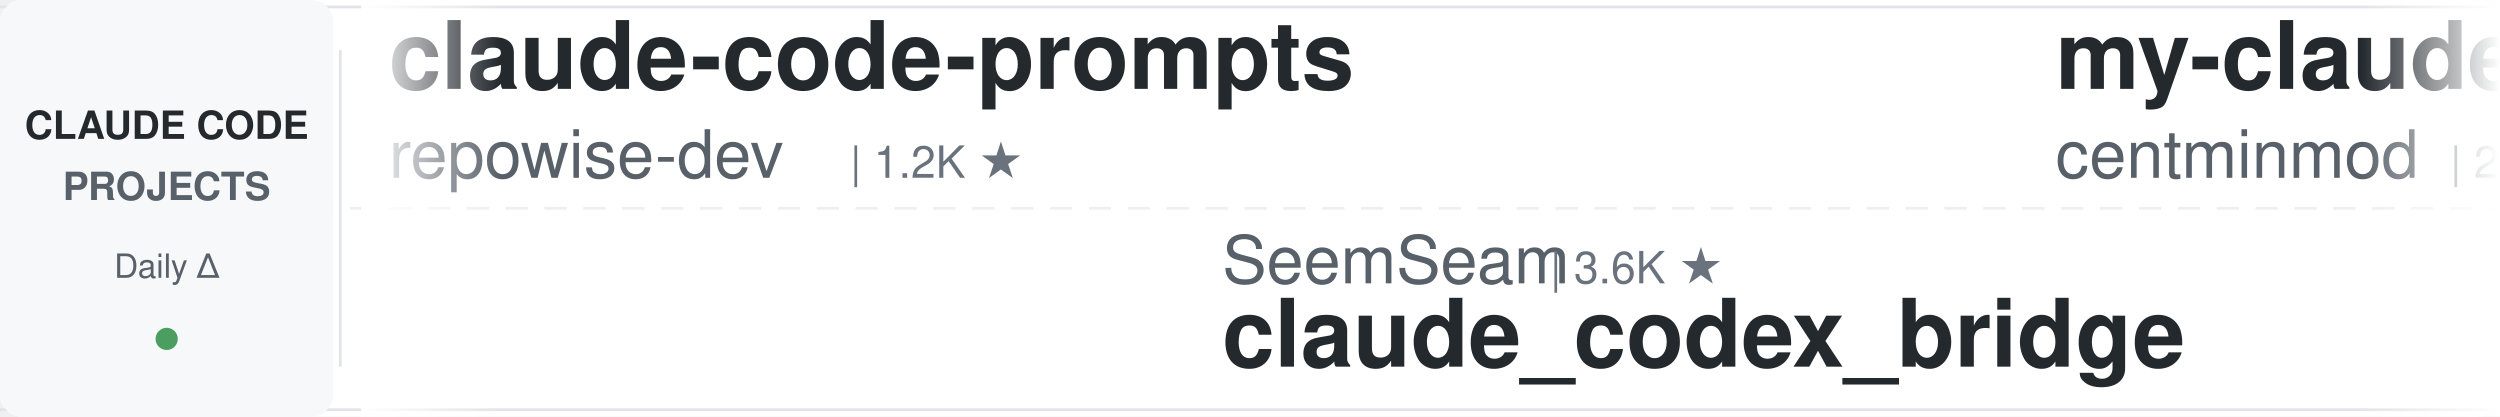
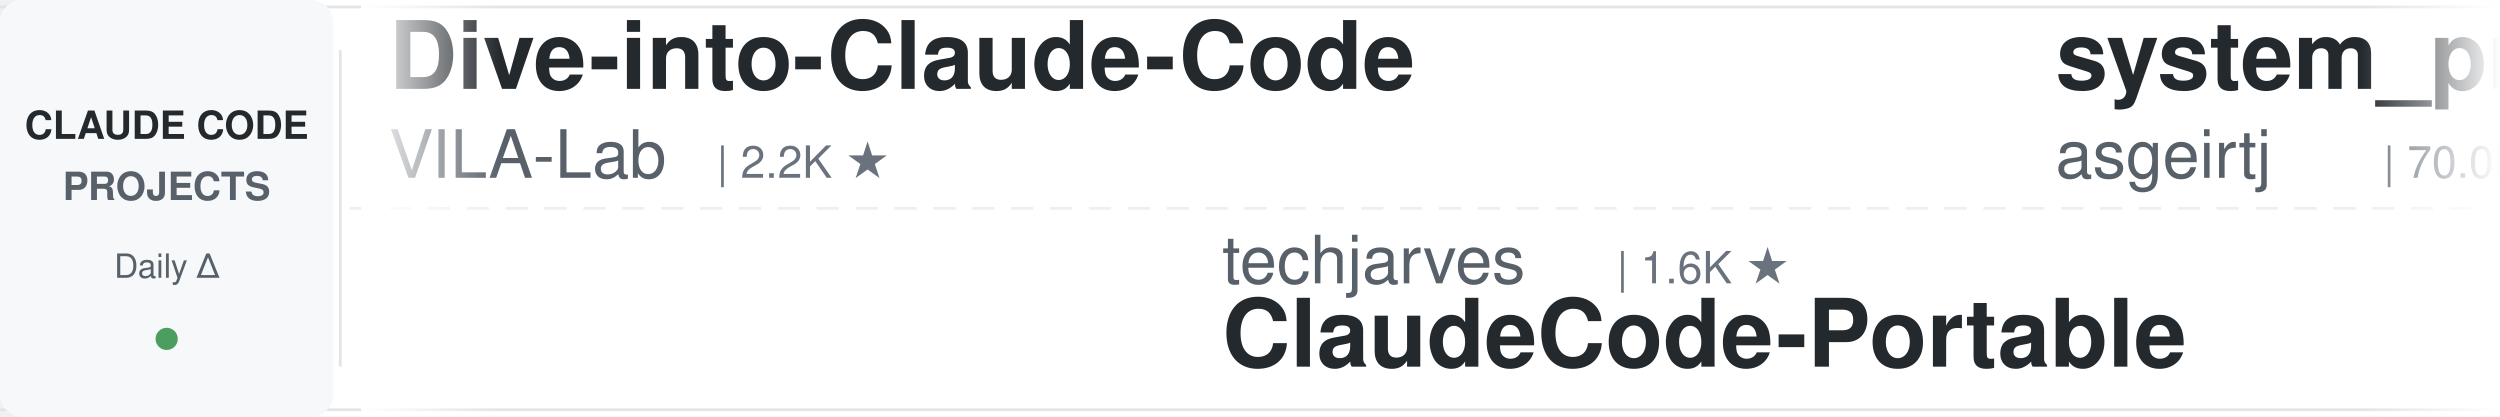
<svg xmlns="http://www.w3.org/2000/svg" width="900" height="150">
  <defs>
    <linearGradient id="leftFade" x1="0%" y1="0%" x2="100%" y2="0%">
      <stop offset="0%" style="stop-color:#ffffff;stop-opacity:1" />
      <stop offset="100%" style="stop-color:#ffffff;stop-opacity:0" />
    </linearGradient>
    <linearGradient id="rightFade" x1="0%" y1="0%" x2="100%" y2="0%">
      <stop offset="0%" style="stop-color:#ffffff;stop-opacity:0" />
      <stop offset="100%" style="stop-color:#ffffff;stop-opacity:1" />
    </linearGradient>
  </defs>
  <rect width="900" height="150" fill="#ffffff" rx="8" />
  <rect x="0" y="2" width="900" height="1" fill="#e1e4e8" />
  <rect x="0" y="147" width="900" height="1" fill="#e1e4e8" />
  <line x1="0" y1="75" x2="900" y2="75" stroke="#e1e4e8" stroke-width="1" stroke-dasharray="8 6" opacity="0.6" />
  <rect x="0" y="0" width="120" height="150" fill="#f6f8fa" rx="8" />
  <text x="60" y="50" font-family="-apple-system, BlinkMacSystemFont, 'Segoe UI', Helvetica, Arial, sans-serif" font-size="14" font-weight="600" fill="#24292e" text-anchor="middle">CLAUDE CODE</text>
  <text x="60" y="72" font-family="-apple-system, BlinkMacSystemFont, 'Segoe UI', Helvetica, Arial, sans-serif" font-size="14" font-weight="600" fill="#586069" text-anchor="middle">PROJECTS</text>
  <text x="60" y="100" font-family="-apple-system, BlinkMacSystemFont, 'Segoe UI', Helvetica, Arial, sans-serif" font-size="12" font-weight="500" fill="#586069" text-anchor="middle">Daily Δ</text>
  <circle cx="60" cy="122" r="4" fill="#22863a" opacity="0.8" />
  <rect x="122" y="18" width="1" height="114" fill="#e1e4e8" />
  <clipPath id="tickerClip">
    <rect x="130" y="0" width="770" height="150" />
  </clipPath>
  <g clip-path="url(#tickerClip)">
    <g id="tickerItems">
      <animateTransform attributeName="transform" attributeType="XML" type="translate" from="0 0" to="-3000 0" dur="54s" repeatCount="indefinite" />
      <g transform="translate(0, 0)">
-         <text x="140" y="32" font-family="-apple-system, BlinkMacSystemFont, 'Segoe UI', Helvetica, Arial, sans-serif" font-size="34" font-weight="600" fill="#24292e">claude-code-prompts</text>
-         <text x="140" y="64" font-family="-apple-system, BlinkMacSystemFont, 'Segoe UI', Helvetica, Arial, sans-serif" font-size="24" font-weight="400" fill="#586069">repowise-dev</text>
-         <text x="306" y="64" font-family="-apple-system, BlinkMacSystemFont, 'Segoe UI', Helvetica, Arial, sans-serif" font-size="16" font-weight="500" fill="#6a737d">| 1.2K ★</text>
+         <text x="140" y="32" font-family="-apple-system, BlinkMacSystemFont, 'Segoe UI', Helvetica, Arial, sans-serif" font-size="34" font-weight="600" fill="#24292e">Dive-into-Claude-Code</text>
+         <text x="140" y="64" font-family="-apple-system, BlinkMacSystemFont, 'Segoe UI', Helvetica, Arial, sans-serif" font-size="24" font-weight="400" fill="#586069">VILA-Lab</text>
+         <text x="258" y="64" font-family="-apple-system, BlinkMacSystemFont, 'Segoe UI', Helvetica, Arial, sans-serif" font-size="16" font-weight="500" fill="#6a737d">| 2.2K ★</text>
      </g>
      <g transform="translate(300, 0)">
-         <text x="140" y="102" font-family="-apple-system, BlinkMacSystemFont, 'Segoe UI', Helvetica, Arial, sans-serif" font-size="24" font-weight="400" fill="#586069">SeemSeam</text>
-         <text x="258" y="102" font-family="-apple-system, BlinkMacSystemFont, 'Segoe UI', Helvetica, Arial, sans-serif" font-size="16" font-weight="500" fill="#6a737d">| 3.6K ★</text>
-         <text x="140" y="132" font-family="-apple-system, BlinkMacSystemFont, 'Segoe UI', Helvetica, Arial, sans-serif" font-size="34" font-weight="600" fill="#24292e">claude_codex_bridge</text>
+         <text x="140" y="102" font-family="-apple-system, BlinkMacSystemFont, 'Segoe UI', Helvetica, Arial, sans-serif" font-size="24" font-weight="400" fill="#586069">techjarves</text>
+         <text x="282" y="102" font-family="-apple-system, BlinkMacSystemFont, 'Segoe UI', Helvetica, Arial, sans-serif" font-size="16" font-weight="500" fill="#6a737d">| 1.6K ★</text>
+         <text x="140" y="132" font-family="-apple-system, BlinkMacSystemFont, 'Segoe UI', Helvetica, Arial, sans-serif" font-size="34" font-weight="600" fill="#24292e">ClaudeCode-Portable</text>
      </g>
      <g transform="translate(600, 0)">
-         <text x="140" y="32" font-family="-apple-system, BlinkMacSystemFont, 'Segoe UI', Helvetica, Arial, sans-serif" font-size="34" font-weight="600" fill="#24292e">my-claude-code-setup</text>
-         <text x="140" y="64" font-family="-apple-system, BlinkMacSystemFont, 'Segoe UI', Helvetica, Arial, sans-serif" font-size="24" font-weight="400" fill="#586069">centminmod</text>
-         <text x="282" y="64" font-family="-apple-system, BlinkMacSystemFont, 'Segoe UI', Helvetica, Arial, sans-serif" font-size="16" font-weight="500" fill="#6a737d">| 2.7K ★</text>
+         <text x="140" y="32" font-family="-apple-system, BlinkMacSystemFont, 'Segoe UI', Helvetica, Arial, sans-serif" font-size="34" font-weight="600" fill="#24292e">system_prompts_leaks</text>
+         <text x="140" y="64" font-family="-apple-system, BlinkMacSystemFont, 'Segoe UI', Helvetica, Arial, sans-serif" font-size="24" font-weight="400" fill="#586069">asgeirtj</text>
+         <text x="258" y="64" font-family="-apple-system, BlinkMacSystemFont, 'Segoe UI', Helvetica, Arial, sans-serif" font-size="16" font-weight="500" fill="#6a737d">| 70.0K ★</text>
      </g>
      <g transform="translate(900, 0)">
-         <text x="140" y="102" font-family="-apple-system, BlinkMacSystemFont, 'Segoe UI', Helvetica, Arial, sans-serif" font-size="24" font-weight="400" fill="#586069">asgeirtj</text>
-         <text x="258" y="102" font-family="-apple-system, BlinkMacSystemFont, 'Segoe UI', Helvetica, Arial, sans-serif" font-size="16" font-weight="500" fill="#6a737d">| 70.0K ★</text>
-         <text x="140" y="132" font-family="-apple-system, BlinkMacSystemFont, 'Segoe UI', Helvetica, Arial, sans-serif" font-size="34" font-weight="600" fill="#24292e">system_prompts_leaks</text>
+         <text x="140" y="102" font-family="-apple-system, BlinkMacSystemFont, 'Segoe UI', Helvetica, Arial, sans-serif" font-size="24" font-weight="400" fill="#586069">Chachamaru127</text>
+         <text x="318" y="102" font-family="-apple-system, BlinkMacSystemFont, 'Segoe UI', Helvetica, Arial, sans-serif" font-size="16" font-weight="500" fill="#6a737d">| 3.2K ★</text>
+         <text x="140" y="132" font-family="-apple-system, BlinkMacSystemFont, 'Segoe UI', Helvetica, Arial, sans-serif" font-size="34" font-weight="600" fill="#24292e">claude-code-harness</text>
      </g>
      <g transform="translate(1200, 0)">
-         <text x="140" y="32" font-family="-apple-system, BlinkMacSystemFont, 'Segoe UI', Helvetica, Arial, sans-serif" font-size="34" font-weight="600" fill="#24292e">claude-code-analysis</text>
-         <text x="140" y="64" font-family="-apple-system, BlinkMacSystemFont, 'Segoe UI', Helvetica, Arial, sans-serif" font-size="24" font-weight="400" fill="#586069">liuup</text>
-         <text x="222" y="64" font-family="-apple-system, BlinkMacSystemFont, 'Segoe UI', Helvetica, Arial, sans-serif" font-size="16" font-weight="500" fill="#6a737d">| 4.0K ★</text>
+         <text x="140" y="32" font-family="-apple-system, BlinkMacSystemFont, 'Segoe UI', Helvetica, Arial, sans-serif" font-size="34" font-weight="600" fill="#24292e">oh-my-claudecode</text>
+         <text x="140" y="64" font-family="-apple-system, BlinkMacSystemFont, 'Segoe UI', Helvetica, Arial, sans-serif" font-size="24" font-weight="400" fill="#586069">Yeachan-Heo</text>
+         <text x="294" y="64" font-family="-apple-system, BlinkMacSystemFont, 'Segoe UI', Helvetica, Arial, sans-serif" font-size="16" font-weight="500" fill="#6a737d">| 40.2K ★</text>
      </g>
      <g transform="translate(1500, 0)">
-         <text x="140" y="102" font-family="-apple-system, BlinkMacSystemFont, 'Segoe UI', Helvetica, Arial, sans-serif" font-size="24" font-weight="400" fill="#586069">lorryjovens-hub</text>
-         <text x="342" y="102" font-family="-apple-system, BlinkMacSystemFont, 'Segoe UI', Helvetica, Arial, sans-serif" font-size="16" font-weight="500" fill="#6a737d">| 1.7K ★</text>
-         <text x="140" y="132" font-family="-apple-system, BlinkMacSystemFont, 'Segoe UI', Helvetica, Arial, sans-serif" font-size="34" font-weight="600" fill="#24292e">claude-code-rust</text>
+         <text x="140" y="102" font-family="-apple-system, BlinkMacSystemFont, 'Segoe UI', Helvetica, Arial, sans-serif" font-size="24" font-weight="400" fill="#586069">1rgs</text>
+         <text x="210" y="102" font-family="-apple-system, BlinkMacSystemFont, 'Segoe UI', Helvetica, Arial, sans-serif" font-size="16" font-weight="500" fill="#6a737d">| 3.8K ★</text>
+         <text x="140" y="132" font-family="-apple-system, BlinkMacSystemFont, 'Segoe UI', Helvetica, Arial, sans-serif" font-size="34" font-weight="600" fill="#24292e">claude-code-proxy</text>
      </g>
      <g transform="translate(1800, 0)">
-         <text x="140" y="32" font-family="-apple-system, BlinkMacSystemFont, 'Segoe UI', Helvetica, Arial, sans-serif" font-size="34" font-weight="600" fill="#24292e">arcads-claude-code</text>
-         <text x="140" y="64" font-family="-apple-system, BlinkMacSystemFont, 'Segoe UI', Helvetica, Arial, sans-serif" font-size="24" font-weight="400" fill="#586069">krusemediallc</text>
-         <text x="318" y="64" font-family="-apple-system, BlinkMacSystemFont, 'Segoe UI', Helvetica, Arial, sans-serif" font-size="16" font-weight="500" fill="#6a737d">| 1.6K ★</text>
+         <text x="140" y="32" font-family="-apple-system, BlinkMacSystemFont, 'Segoe UI', Helvetica, Arial, sans-serif" font-size="34" font-weight="600" fill="#24292e">claude-code-video-toolki...</text>
+         <text x="140" y="64" font-family="-apple-system, BlinkMacSystemFont, 'Segoe UI', Helvetica, Arial, sans-serif" font-size="24" font-weight="400" fill="#586069">digitalsamba</text>
+         <text x="306" y="64" font-family="-apple-system, BlinkMacSystemFont, 'Segoe UI', Helvetica, Arial, sans-serif" font-size="16" font-weight="500" fill="#6a737d">| 2.3K ★</text>
      </g>
      <g transform="translate(2100, 0)">
-         <text x="140" y="102" font-family="-apple-system, BlinkMacSystemFont, 'Segoe UI', Helvetica, Arial, sans-serif" font-size="24" font-weight="400" fill="#586069">ccplugins</text>
-         <text x="270" y="102" font-family="-apple-system, BlinkMacSystemFont, 'Segoe UI', Helvetica, Arial, sans-serif" font-size="16" font-weight="500" fill="#6a737d">| 978 ★</text>
-         <text x="140" y="132" font-family="-apple-system, BlinkMacSystemFont, 'Segoe UI', Helvetica, Arial, sans-serif" font-size="34" font-weight="600" fill="#24292e">awesome-claude-code-plug...</text>
+         <text x="140" y="102" font-family="-apple-system, BlinkMacSystemFont, 'Segoe UI', Helvetica, Arial, sans-serif" font-size="24" font-weight="400" fill="#586069">AICoderTudou</text>
+         <text x="306" y="102" font-family="-apple-system, BlinkMacSystemFont, 'Segoe UI', Helvetica, Arial, sans-serif" font-size="16" font-weight="500" fill="#6a737d">| 493 ★</text>
+         <text x="140" y="132" font-family="-apple-system, BlinkMacSystemFont, 'Segoe UI', Helvetica, Arial, sans-serif" font-size="34" font-weight="600" fill="#24292e">claude-code-tudou</text>
      </g>
      <g transform="translate(2400, 0)">
-         <text x="140" y="32" font-family="-apple-system, BlinkMacSystemFont, 'Segoe UI', Helvetica, Arial, sans-serif" font-size="34" font-weight="600" fill="#24292e">ralph-claude-code</text>
-         <text x="140" y="64" font-family="-apple-system, BlinkMacSystemFont, 'Segoe UI', Helvetica, Arial, sans-serif" font-size="24" font-weight="400" fill="#586069">frankbria</text>
-         <text x="270" y="64" font-family="-apple-system, BlinkMacSystemFont, 'Segoe UI', Helvetica, Arial, sans-serif" font-size="16" font-weight="500" fill="#6a737d">| 9.7K ★</text>
+         <text x="140" y="32" font-family="-apple-system, BlinkMacSystemFont, 'Segoe UI', Helvetica, Arial, sans-serif" font-size="34" font-weight="600" fill="#24292e">claude-code-telegram</text>
+         <text x="140" y="64" font-family="-apple-system, BlinkMacSystemFont, 'Segoe UI', Helvetica, Arial, sans-serif" font-size="24" font-weight="400" fill="#586069">overwirehq</text>
+         <text x="282" y="64" font-family="-apple-system, BlinkMacSystemFont, 'Segoe UI', Helvetica, Arial, sans-serif" font-size="16" font-weight="500" fill="#6a737d">| 2.8K ★</text>
      </g>
      <g transform="translate(2700, 0)">
-         <text x="140" y="102" font-family="-apple-system, BlinkMacSystemFont, 'Segoe UI', Helvetica, Arial, sans-serif" font-size="24" font-weight="400" fill="#586069">darcyegb</text>
-         <text x="258" y="102" font-family="-apple-system, BlinkMacSystemFont, 'Segoe UI', Helvetica, Arial, sans-serif" font-size="16" font-weight="500" fill="#6a737d">| 780 ★</text>
-         <text x="140" y="132" font-family="-apple-system, BlinkMacSystemFont, 'Segoe UI', Helvetica, Arial, sans-serif" font-size="34" font-weight="600" fill="#24292e">ClaudeCodeAgents</text>
+         <text x="140" y="102" font-family="-apple-system, BlinkMacSystemFont, 'Segoe UI', Helvetica, Arial, sans-serif" font-size="24" font-weight="400" fill="#586069">alejandrobalderas</text>
+         <text x="366" y="102" font-family="-apple-system, BlinkMacSystemFont, 'Segoe UI', Helvetica, Arial, sans-serif" font-size="16" font-weight="500" fill="#6a737d">| 3.0K ★</text>
+         <text x="140" y="132" font-family="-apple-system, BlinkMacSystemFont, 'Segoe UI', Helvetica, Arial, sans-serif" font-size="34" font-weight="600" fill="#24292e">claude-code-from-source</text>
      </g>
      <g transform="translate(3000, 0)">
-         <text x="140" y="32" font-family="-apple-system, BlinkMacSystemFont, 'Segoe UI', Helvetica, Arial, sans-serif" font-size="34" font-weight="600" fill="#24292e">claude-code-prompts</text>
-         <text x="140" y="64" font-family="-apple-system, BlinkMacSystemFont, 'Segoe UI', Helvetica, Arial, sans-serif" font-size="24" font-weight="400" fill="#586069">repowise-dev</text>
-         <text x="306" y="64" font-family="-apple-system, BlinkMacSystemFont, 'Segoe UI', Helvetica, Arial, sans-serif" font-size="16" font-weight="500" fill="#6a737d">| 1.2K ★</text>
+         <text x="140" y="32" font-family="-apple-system, BlinkMacSystemFont, 'Segoe UI', Helvetica, Arial, sans-serif" font-size="34" font-weight="600" fill="#24292e">Dive-into-Claude-Code</text>
+         <text x="140" y="64" font-family="-apple-system, BlinkMacSystemFont, 'Segoe UI', Helvetica, Arial, sans-serif" font-size="24" font-weight="400" fill="#586069">VILA-Lab</text>
+         <text x="258" y="64" font-family="-apple-system, BlinkMacSystemFont, 'Segoe UI', Helvetica, Arial, sans-serif" font-size="16" font-weight="500" fill="#6a737d">| 2.2K ★</text>
      </g>
      <g transform="translate(3300, 0)">
-         <text x="140" y="102" font-family="-apple-system, BlinkMacSystemFont, 'Segoe UI', Helvetica, Arial, sans-serif" font-size="24" font-weight="400" fill="#586069">SeemSeam</text>
-         <text x="258" y="102" font-family="-apple-system, BlinkMacSystemFont, 'Segoe UI', Helvetica, Arial, sans-serif" font-size="16" font-weight="500" fill="#6a737d">| 3.6K ★</text>
-         <text x="140" y="132" font-family="-apple-system, BlinkMacSystemFont, 'Segoe UI', Helvetica, Arial, sans-serif" font-size="34" font-weight="600" fill="#24292e">claude_codex_bridge</text>
+         <text x="140" y="102" font-family="-apple-system, BlinkMacSystemFont, 'Segoe UI', Helvetica, Arial, sans-serif" font-size="24" font-weight="400" fill="#586069">techjarves</text>
+         <text x="282" y="102" font-family="-apple-system, BlinkMacSystemFont, 'Segoe UI', Helvetica, Arial, sans-serif" font-size="16" font-weight="500" fill="#6a737d">| 1.6K ★</text>
+         <text x="140" y="132" font-family="-apple-system, BlinkMacSystemFont, 'Segoe UI', Helvetica, Arial, sans-serif" font-size="34" font-weight="600" fill="#24292e">ClaudeCode-Portable</text>
      </g>
      <g transform="translate(3600, 0)">
-         <text x="140" y="32" font-family="-apple-system, BlinkMacSystemFont, 'Segoe UI', Helvetica, Arial, sans-serif" font-size="34" font-weight="600" fill="#24292e">my-claude-code-setup</text>
-         <text x="140" y="64" font-family="-apple-system, BlinkMacSystemFont, 'Segoe UI', Helvetica, Arial, sans-serif" font-size="24" font-weight="400" fill="#586069">centminmod</text>
-         <text x="282" y="64" font-family="-apple-system, BlinkMacSystemFont, 'Segoe UI', Helvetica, Arial, sans-serif" font-size="16" font-weight="500" fill="#6a737d">| 2.7K ★</text>
+         <text x="140" y="32" font-family="-apple-system, BlinkMacSystemFont, 'Segoe UI', Helvetica, Arial, sans-serif" font-size="34" font-weight="600" fill="#24292e">system_prompts_leaks</text>
+         <text x="140" y="64" font-family="-apple-system, BlinkMacSystemFont, 'Segoe UI', Helvetica, Arial, sans-serif" font-size="24" font-weight="400" fill="#586069">asgeirtj</text>
+         <text x="258" y="64" font-family="-apple-system, BlinkMacSystemFont, 'Segoe UI', Helvetica, Arial, sans-serif" font-size="16" font-weight="500" fill="#6a737d">| 70.0K ★</text>
      </g>
      <g transform="translate(3900, 0)">
-         <text x="140" y="102" font-family="-apple-system, BlinkMacSystemFont, 'Segoe UI', Helvetica, Arial, sans-serif" font-size="24" font-weight="400" fill="#586069">asgeirtj</text>
-         <text x="258" y="102" font-family="-apple-system, BlinkMacSystemFont, 'Segoe UI', Helvetica, Arial, sans-serif" font-size="16" font-weight="500" fill="#6a737d">| 70.0K ★</text>
-         <text x="140" y="132" font-family="-apple-system, BlinkMacSystemFont, 'Segoe UI', Helvetica, Arial, sans-serif" font-size="34" font-weight="600" fill="#24292e">system_prompts_leaks</text>
+         <text x="140" y="102" font-family="-apple-system, BlinkMacSystemFont, 'Segoe UI', Helvetica, Arial, sans-serif" font-size="24" font-weight="400" fill="#586069">Chachamaru127</text>
+         <text x="318" y="102" font-family="-apple-system, BlinkMacSystemFont, 'Segoe UI', Helvetica, Arial, sans-serif" font-size="16" font-weight="500" fill="#6a737d">| 3.2K ★</text>
+         <text x="140" y="132" font-family="-apple-system, BlinkMacSystemFont, 'Segoe UI', Helvetica, Arial, sans-serif" font-size="34" font-weight="600" fill="#24292e">claude-code-harness</text>
      </g>
    </g>
  </g>
  <rect x="130" y="0" width="50" height="150" fill="url(#leftFade)" />
  <rect x="850" y="0" width="50" height="150" fill="url(#rightFade)" />
</svg>
